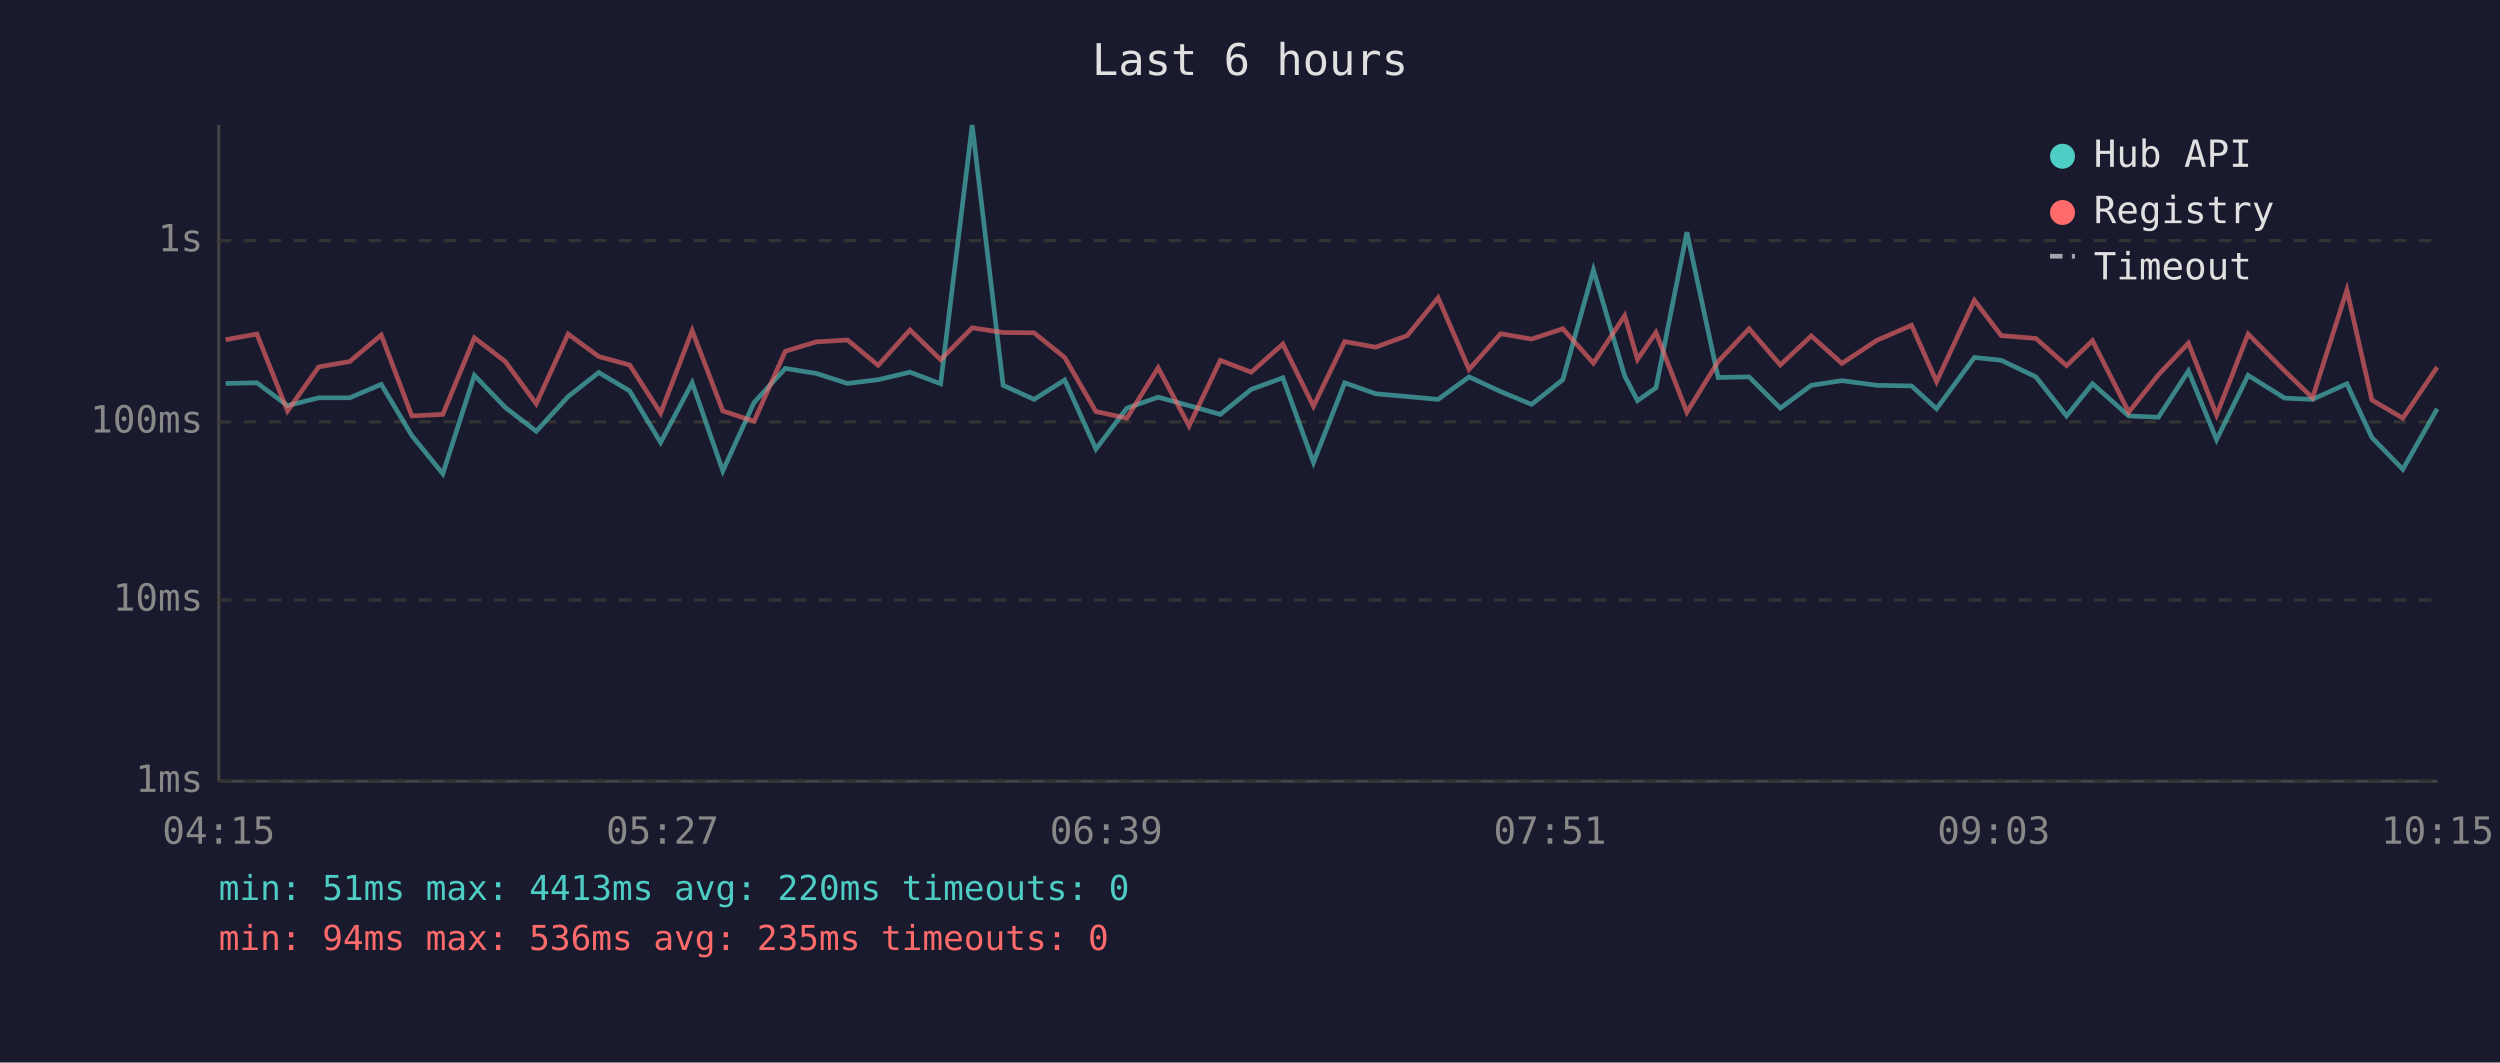
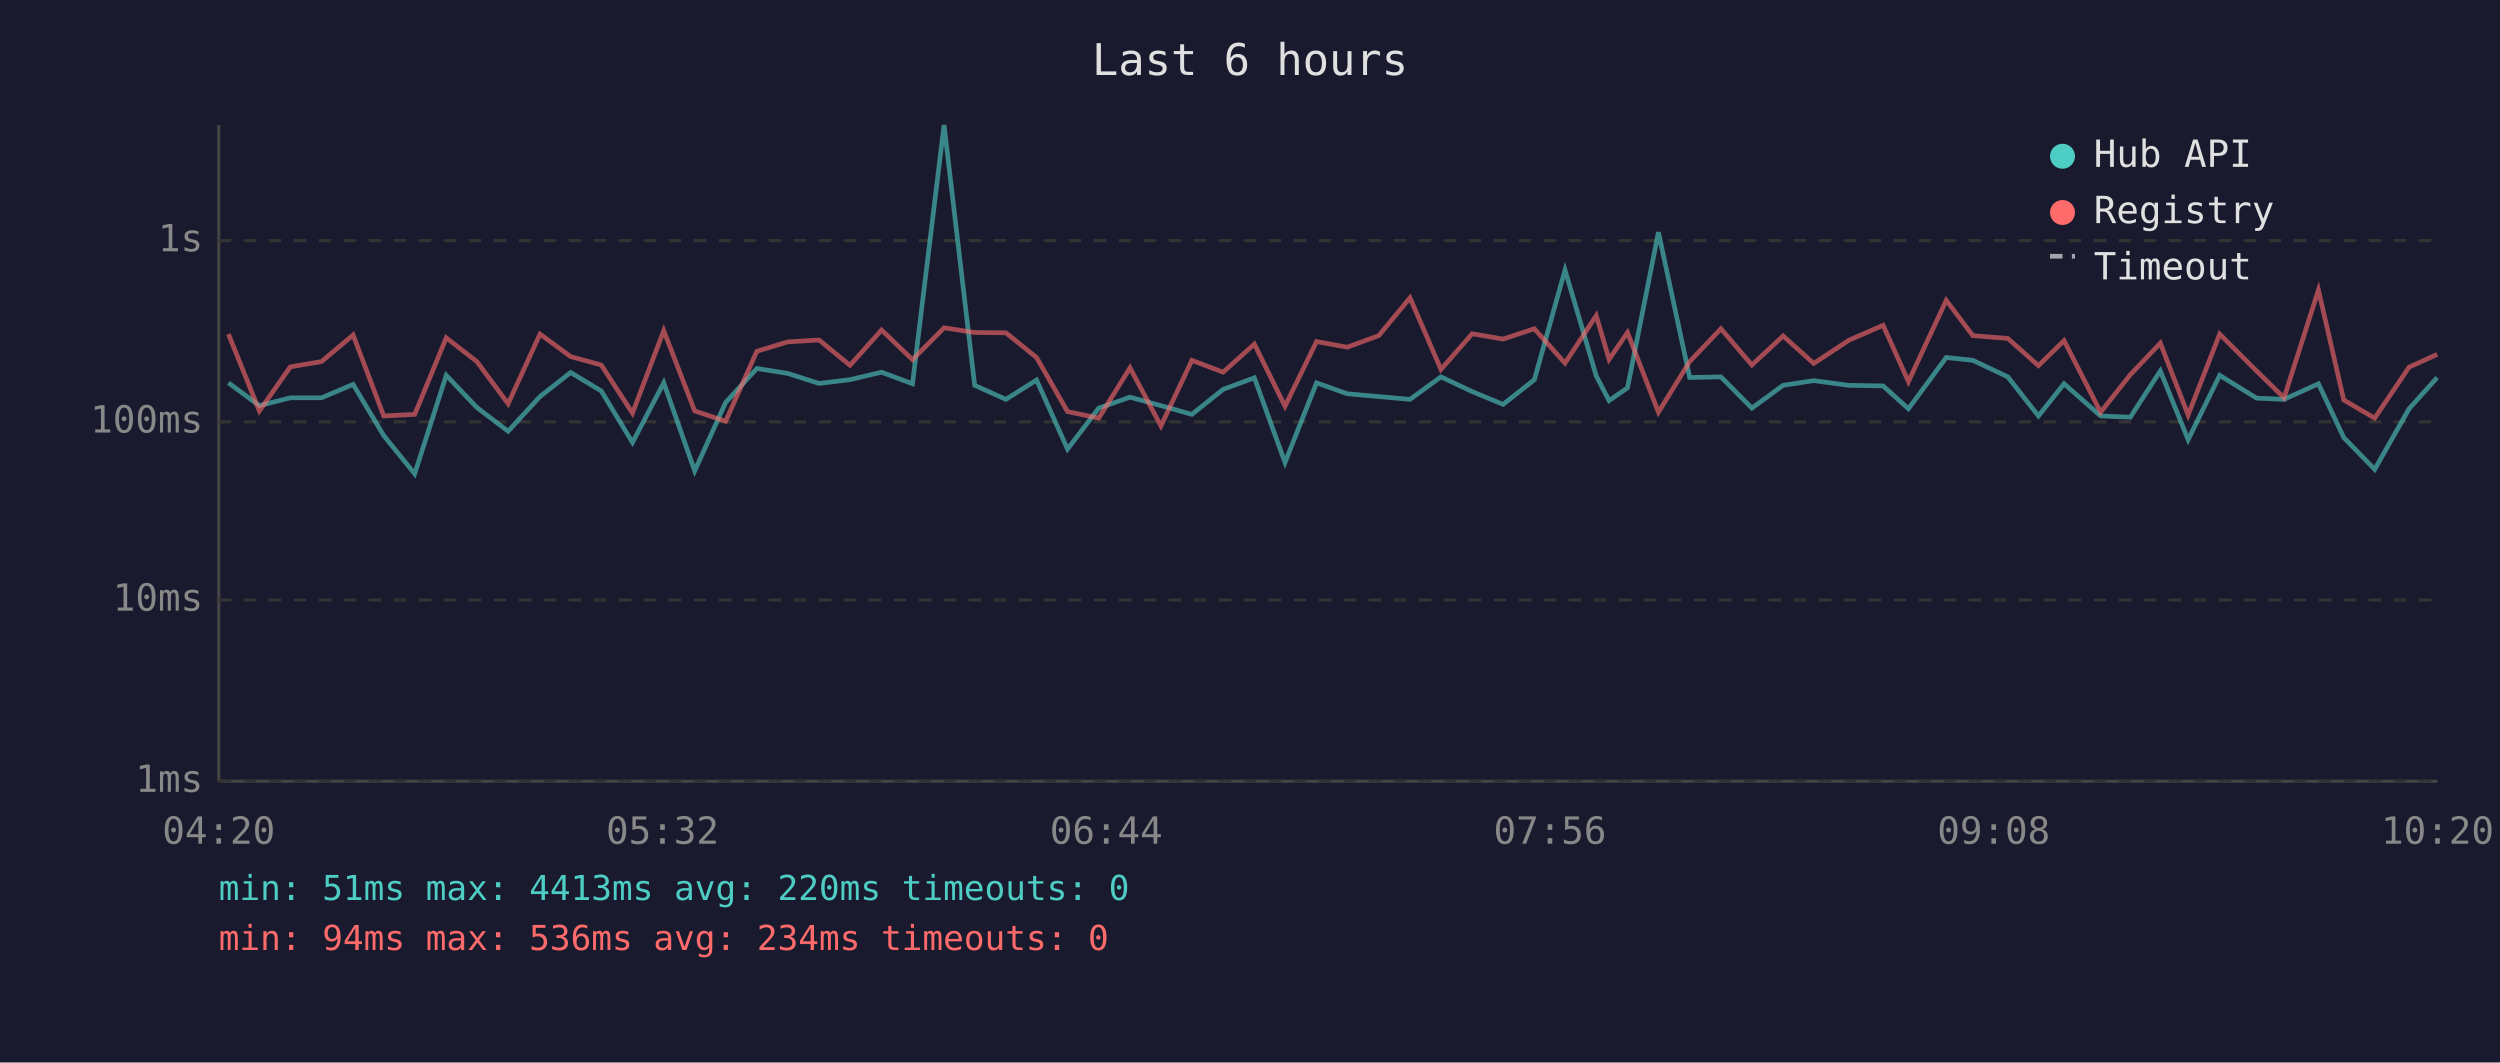
<svg xmlns="http://www.w3.org/2000/svg" viewBox="0 0 800 340" font-family="monospace" font-size="12">
  <rect width="800" height="340" fill="#1a1a2e" />
  <text x="400" y="24" fill="#e0e0e0" font-size="14" text-anchor="middle">Last 6 hours</text>
  <line x1="70" y1="40" x2="70" y2="250" stroke="#444" stroke-width="1" />
  <line x1="70" y1="250" x2="780" y2="250" stroke="#444" stroke-width="1" />
  <line x1="70" y1="250" x2="780" y2="250" stroke="#333" stroke-width="1" stroke-dasharray="4" />
  <text x="65" y="250" fill="#888" text-anchor="end" dominant-baseline="middle">1ms</text>
  <line x1="70" y1="192" x2="780" y2="192" stroke="#333" stroke-width="1" stroke-dasharray="4" />
  <text x="65" y="192" fill="#888" text-anchor="end" dominant-baseline="middle">10ms</text>
  <line x1="70" y1="135" x2="780" y2="135" stroke="#333" stroke-width="1" stroke-dasharray="4" />
  <text x="65" y="135" fill="#888" text-anchor="end" dominant-baseline="middle">100ms</text>
  <line x1="70" y1="77" x2="780" y2="77" stroke="#333" stroke-width="1" stroke-dasharray="4" />
  <text x="65" y="77" fill="#888" text-anchor="end" dominant-baseline="middle">1s</text>
-   <text x="70" y="270" fill="#888" text-anchor="middle">04:15</text>
-   <text x="212" y="270" fill="#888" text-anchor="middle">05:27</text>
-   <text x="354" y="270" fill="#888" text-anchor="middle">06:39</text>
-   <text x="496" y="270" fill="#888" text-anchor="middle">07:51</text>
-   <text x="638" y="270" fill="#888" text-anchor="middle">09:03</text>
-   <text x="780" y="270" fill="#888" text-anchor="middle">10:15</text>
-   <polyline points="72.2,122.7 82.2,122.5 92.0,129.8 102.0,127.3 111.9,127.3 122.0,123.0 131.8,139.4 141.7,151.6 151.8,120.1 161.7,130.4 171.6,138.0 181.8,126.9 191.6,119.2 201.5,125.1 211.4,141.6 221.5,122.5 231.3,150.7 241.3,128.8 251.3,117.9 261.2,119.5 271.2,122.7 281.0,121.5 291.2,119.1 301.0,122.8 311.1,40.0 321.0,123.3 330.9,127.8 340.7,121.6 350.7,143.7 360.6,130.6 370.6,127.1 380.5,129.8 390.5,132.6 400.4,124.6 410.5,120.9 420.3,148.0 430.3,122.5 440.2,126.0 450.3,126.9 460.2,127.8 470.1,120.6 480.2,125.3 490.1,129.4 500.1,121.5 509.9,86.4 519.9,120.3 524.0,128.2 529.9,124.1 539.8,74.3 549.8,120.8 559.7,120.6 569.7,130.6 579.6,123.3 589.4,121.8 600.6,123.3 611.7,123.5 619.7,130.8 631.8,114.4 640.4,115.3 651.5,120.6 661.3,133.1 669.6,122.8 681.2,133.1 690.7,133.5 700.3,118.7 709.3,140.7 719.4,120.1 731.1,127.4 740.0,127.8 751.0,122.8 759.0,140.0 768.9,150.2 779.9,130.8" fill="none" stroke="#4ecdc4" stroke-width="1.5" opacity="0.6" />
-   <polyline points="72.2,108.7 82.2,106.9 92.0,131.5 102.0,117.4 111.9,115.7 122.0,107.2 131.8,133.1 141.7,132.6 151.8,108.1 161.7,115.7 171.6,129.2 181.8,106.9 191.6,114.1 201.5,116.8 211.4,132.2 221.5,105.8 231.3,131.5 241.3,134.8 251.3,112.4 261.2,109.4 271.2,108.8 281.0,116.9 291.2,105.6 301.0,115.1 311.1,104.9 321.0,106.4 330.9,106.5 340.7,114.4 350.7,131.7 360.6,133.8 370.6,117.7 380.5,136.3 390.5,115.3 400.4,119.1 410.5,110.1 420.3,130.0 430.3,109.3 440.2,111.1 450.3,107.4 460.2,95.3 470.1,118.2 480.2,106.8 490.1,108.5 500.1,105.2 509.9,116.2 519.9,101.0 524.0,115.0 529.9,106.4 539.8,131.9 549.8,115.7 559.7,105.2 569.7,116.8 579.6,107.5 589.4,116.3 600.6,108.9 611.7,104.1 619.7,122.1 631.8,96.1 640.4,107.4 651.5,108.3 661.3,117.0 669.6,109.0 681.2,131.9 690.7,119.9 700.3,109.8 709.3,132.8 719.4,106.9 731.1,118.7 740.0,127.3 751.0,92.8 759.0,128.0 768.9,133.8 779.9,117.5" fill="none" stroke="#ff6b6b" stroke-width="1.5" opacity="0.6" />
+   <text x="70" y="270" fill="#888" text-anchor="middle">04:20</text>
+   <text x="212" y="270" fill="#888" text-anchor="middle">05:32</text>
+   <text x="354" y="270" fill="#888" text-anchor="middle">06:44</text>
+   <text x="496" y="270" fill="#888" text-anchor="middle">07:56</text>
+   <text x="638" y="270" fill="#888" text-anchor="middle">09:08</text>
+   <text x="780" y="270" fill="#888" text-anchor="middle">10:20</text>
+   <polyline points="73.1,122.5 83.0,129.8 92.9,127.3 102.9,127.3 113.0,123.0 122.8,139.4 132.7,151.6 142.8,120.1 152.6,130.4 162.6,138.0 172.8,126.9 182.6,119.2 192.4,125.1 202.4,141.6 212.4,122.5 222.3,150.7 232.2,128.8 242.2,117.9 252.1,119.5 262.1,122.7 272.0,121.5 282.1,119.1 292.0,122.8 302.1,40.0 311.9,123.3 321.9,127.8 331.7,121.6 341.6,143.7 351.6,130.6 361.6,127.1 371.5,129.8 381.4,132.6 391.4,124.6 401.4,120.9 411.2,148.0 421.3,122.5 431.1,126.0 441.2,126.9 451.2,127.8 461.1,120.6 471.1,125.3 481.0,129.4 491.0,121.5 500.8,86.4 510.8,120.3 514.9,128.2 520.8,124.1 530.7,74.3 540.7,120.8 550.7,120.6 560.6,130.6 570.6,123.3 580.4,121.8 591.6,123.3 602.6,123.5 610.7,130.8 622.8,114.4 631.3,115.3 642.5,120.6 652.3,133.1 660.5,122.8 672.2,133.1 681.7,133.5 691.3,118.7 700.2,140.7 710.3,120.1 722.1,127.4 730.9,127.8 741.9,122.8 750.0,140.0 759.9,150.2 770.9,130.8 779.9,120.8" fill="none" stroke="#4ecdc4" stroke-width="1.5" opacity="0.6" />
+   <polyline points="73.1,106.9 83.0,131.5 92.9,117.4 102.9,115.7 113.0,107.2 122.8,133.1 132.7,132.6 142.8,108.1 152.6,115.7 162.6,129.2 172.8,106.9 182.6,114.1 192.4,116.8 202.4,132.2 212.4,105.8 222.3,131.5 232.2,134.8 242.2,112.4 252.1,109.4 262.1,108.8 272.0,116.9 282.1,105.6 292.0,115.1 302.1,104.9 311.9,106.4 321.9,106.5 331.7,114.4 341.6,131.7 351.6,133.8 361.6,117.7 371.5,136.3 381.4,115.3 391.4,119.1 401.4,110.1 411.2,130.0 421.3,109.3 431.1,111.1 441.2,107.4 451.2,95.3 461.1,118.2 471.1,106.8 481.0,108.5 491.0,105.2 500.8,116.2 510.8,101.0 514.9,115.0 520.8,106.4 530.7,131.9 540.7,115.7 550.7,105.2 560.6,116.8 570.6,107.5 580.4,116.3 591.6,108.9 602.6,104.1 610.7,122.1 622.8,96.1 631.3,107.4 642.5,108.3 652.3,117.0 660.5,109.0 672.2,131.9 681.7,119.9 691.3,109.8 700.2,132.8 710.3,106.9 722.1,118.7 730.9,127.3 741.9,92.8 750.0,128.0 759.9,133.8 770.9,117.5 779.9,113.4" fill="none" stroke="#ff6b6b" stroke-width="1.5" opacity="0.6" />
  <circle cx="660" cy="50" r="4" fill="#4ecdc4" />
  <text x="670" y="50" fill="#e0e0e0" dominant-baseline="middle">Hub API</text>
  <circle cx="660" cy="68" r="4" fill="#ff6b6b" />
  <text x="670" y="68" fill="#e0e0e0" dominant-baseline="middle">Registry</text>
  <line x1="656" y1="82" x2="664" y2="82" stroke="#e0e0e0" stroke-width="1.5" stroke-dasharray="4,3" opacity="0.7" />
  <text x="670" y="86" fill="#e0e0e0" dominant-baseline="middle">Timeout</text>
  <text x="70" y="288" fill="#4ecdc4" font-size="11">min: 51ms  max: 4413ms  avg: 220ms  timeouts: 0</text>
-   <text x="70" y="304" fill="#ff6b6b" font-size="11">min: 94ms  max: 536ms  avg: 235ms  timeouts: 0</text>
+   <text x="70" y="304" fill="#ff6b6b" font-size="11">min: 94ms  max: 536ms  avg: 234ms  timeouts: 0</text>
</svg>
